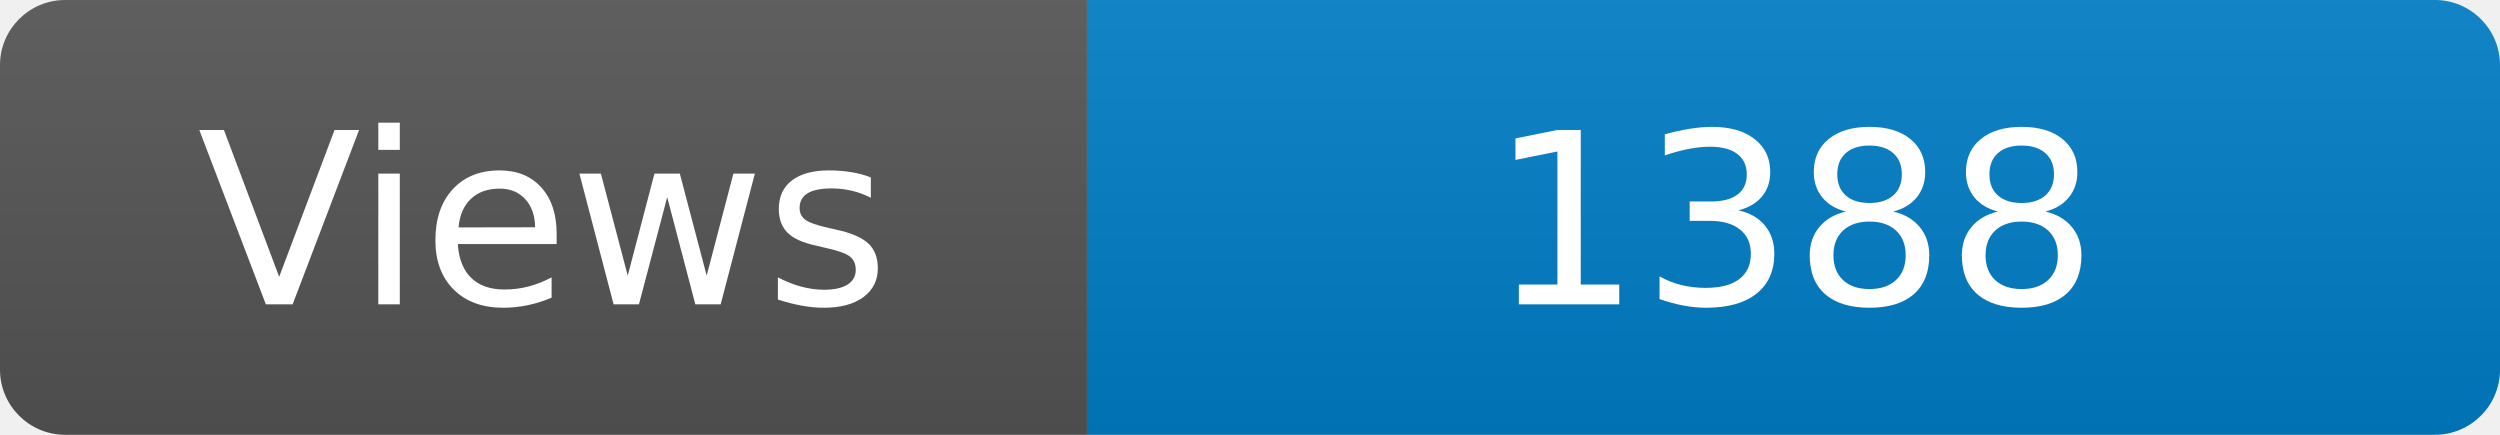
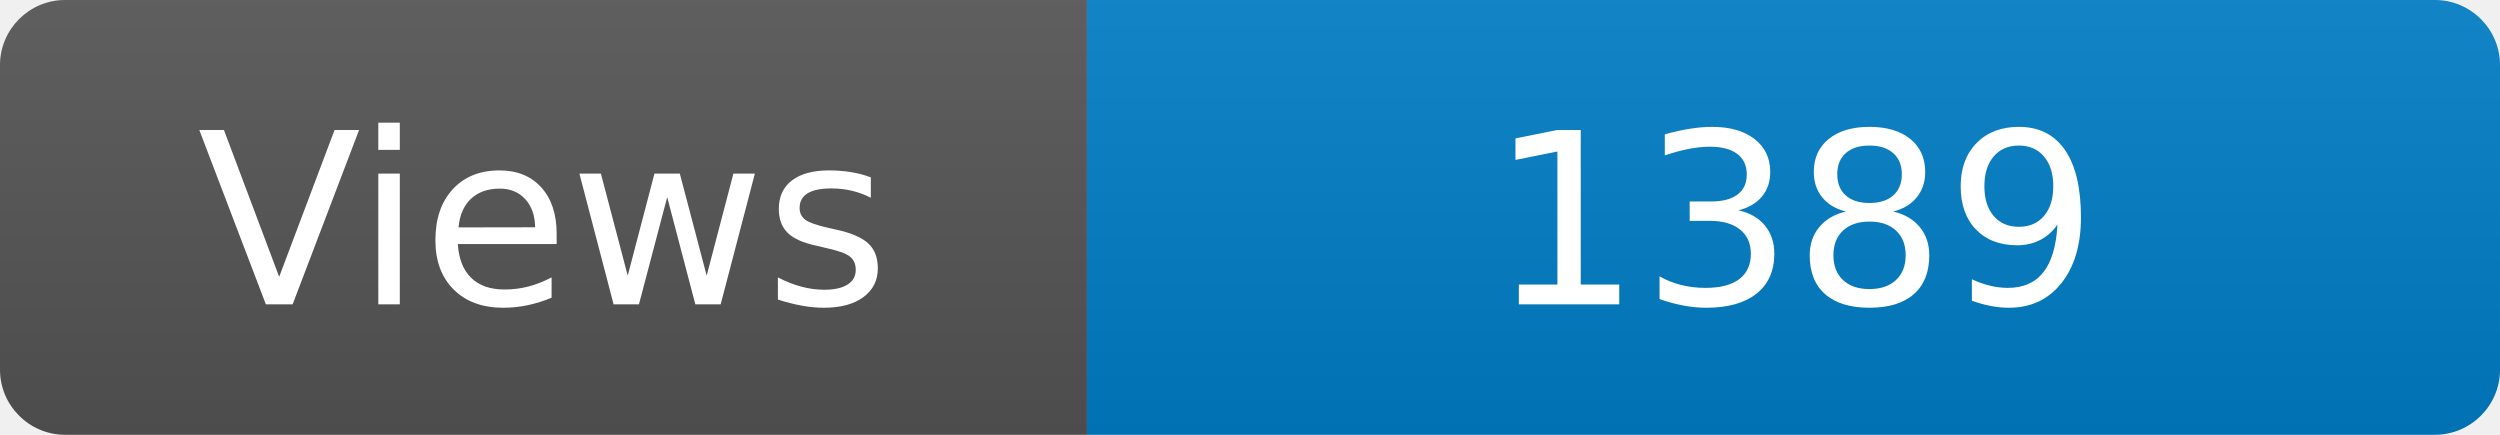
<svg xmlns="http://www.w3.org/2000/svg" width="115" height="20" role="img" aria-label="Maintained?: yes">
  <linearGradient id="s" x2="0" y2="100%">
    <stop offset="0" stop-color="#bbb" stop-opacity=".1" />
    <stop offset="1" stop-opacity=".1" />
  </linearGradient>
  <clipPath id="r">
    <rect width="115" height="20" rx="3" fill="#fff" />
  </clipPath>
  <g clip-path="url(#r)">
    <rect width="50" height="20" fill="#555" />
    <rect x="50" width="160" height="20" fill="#007ec6" />
    <rect width="115" height="20" fill="url(#s)" />
  </g>
  <g fill="#fff" text-anchor="middle" font-family="Verdana,Geneva,DejaVu Sans,sans-serif" font-size="110">
    <text x="250" y="140" transform="scale(.1)" fill="#fff">Views</text>
-     <text x="825" y="140" transform="scale(.1)" fill="#fff">1388</text>
+     <text x="825" y="140" transform="scale(.1)" fill="#fff">1389</text>
  </g>
</svg>
